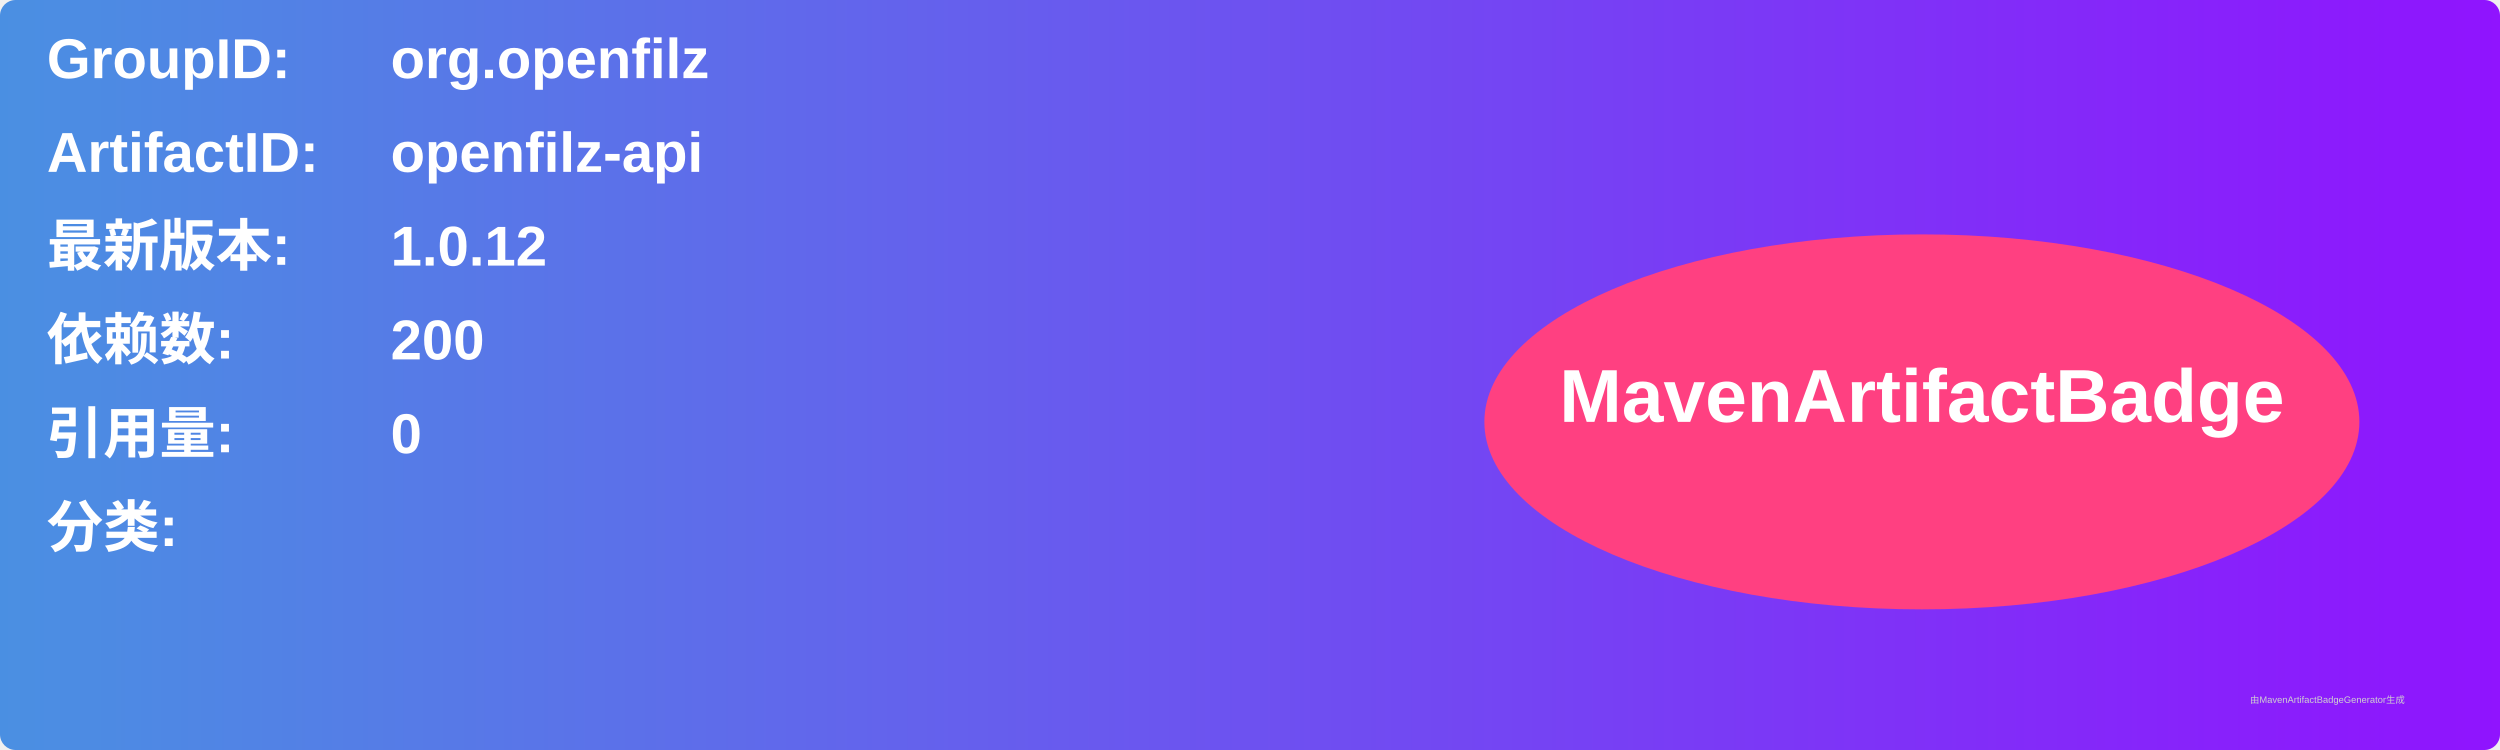
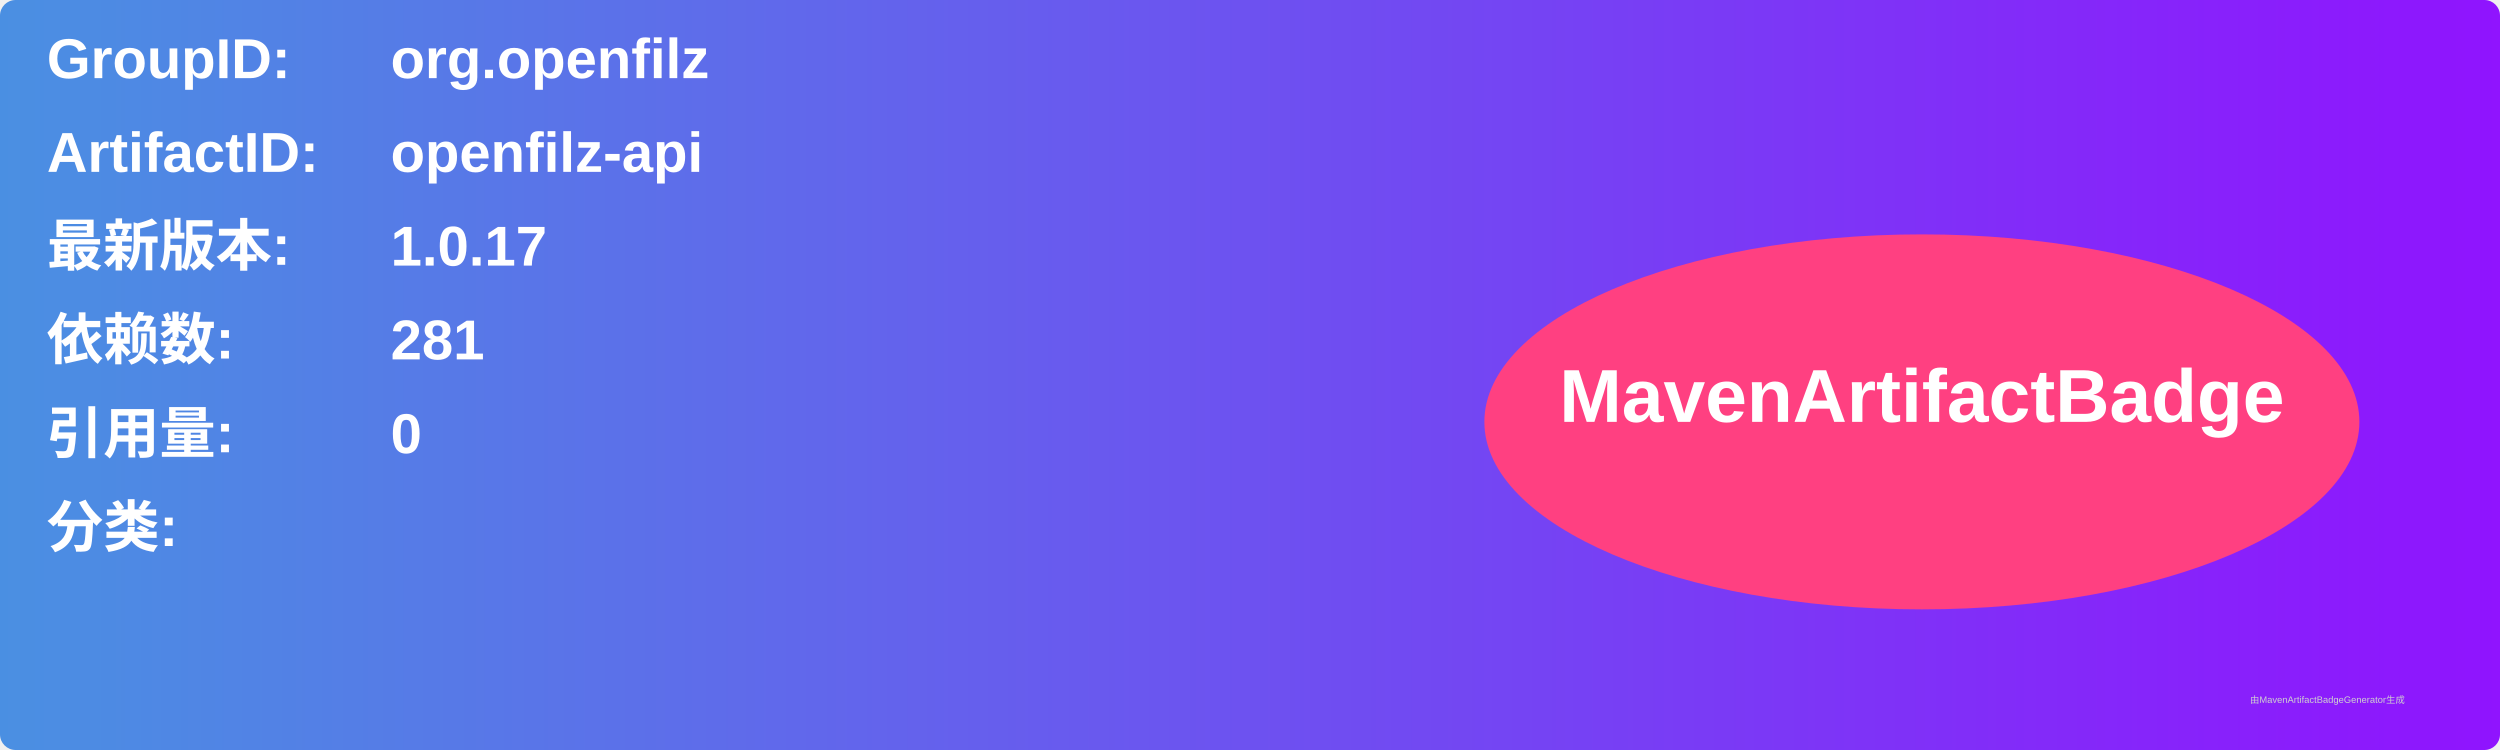
<svg xmlns="http://www.w3.org/2000/svg" width="800" height="240" viewBox="0 0 800 240">
  <linearGradient id="grad" x1="0%" y1="0%" x2="100%" y2="0%">
    <stop offset="0%" stop-color="#4a90e2" />
    <stop offset="100%" stop-color="#9013fe" />
  </linearGradient>
  <rect width="100%" height="100%" rx="5" ry="5" fill="url(#grad)" />
  <g transform="translate(15, 15)">
    <text x="0" y="10" font-family="Arial" font-size="18" fill="white" font-weight="bold" width="260">GroupID:</text>
    <text x="110" y="10" font-family="Arial" font-size="18" fill="white" font-weight="bold" width="460">org.openfilz</text>
    <text x="0" y="40" font-family="Arial" font-size="18" fill="white" font-weight="bold" width="260">ArtifactID:</text>
    <text x="110" y="40" font-family="Arial" font-size="18" fill="white" font-weight="bold" width="460">openfilz-api</text>
    <text x="0" y="70" font-family="Arial" font-size="18" fill="white" font-weight="bold">最新版本:</text>
    <text x="110" y="70" font-family="Arial" font-size="18" fill="white" font-weight="bold">
-       <tspan font-weight="bold">1.0.12</tspan>
+       <tspan font-weight="bold">1.0.17</tspan>
    </text>
    <text x="0" y="100" font-family="Arial" font-size="18" fill="white" font-weight="bold">依赖数: </text>
    <text x="110" y="100" font-family="Arial" font-size="18" fill="white">
-       <tspan font-weight="bold">200</tspan>
+       <tspan font-weight="bold">281</tspan>
    </text>
    <text x="0" y="130" font-family="Arial" font-size="18" fill="white" font-weight="bold">引用量: </text>
    <text x="110" y="130" font-family="Arial" font-size="18" fill="white">
      <tspan font-weight="bold">0</tspan>
    </text>
    <text x="0" y="160" font-family="Arial" font-size="18" fill="white" font-weight="bold">分类:</text>
    <text x="10" y="190" font-family="Arial" font-size="10" fill="white">
      <tspan font-weight="bold" />
    </text>
    <ellipse cx="600" cy="120" rx="140" ry="60" fill="#ff4081" />
    <text x="600" y="120" text-anchor="middle" font-family="Arial" font-size="24" fill="white" font-weight="bold">MavenArtifactBadge</text>
  </g>
  <text x="720" y="225" font-family="Arial" font-size="3" fill="#d0d0d0">由MavenArtifactBadgeGenerator生成</text>
</svg>
